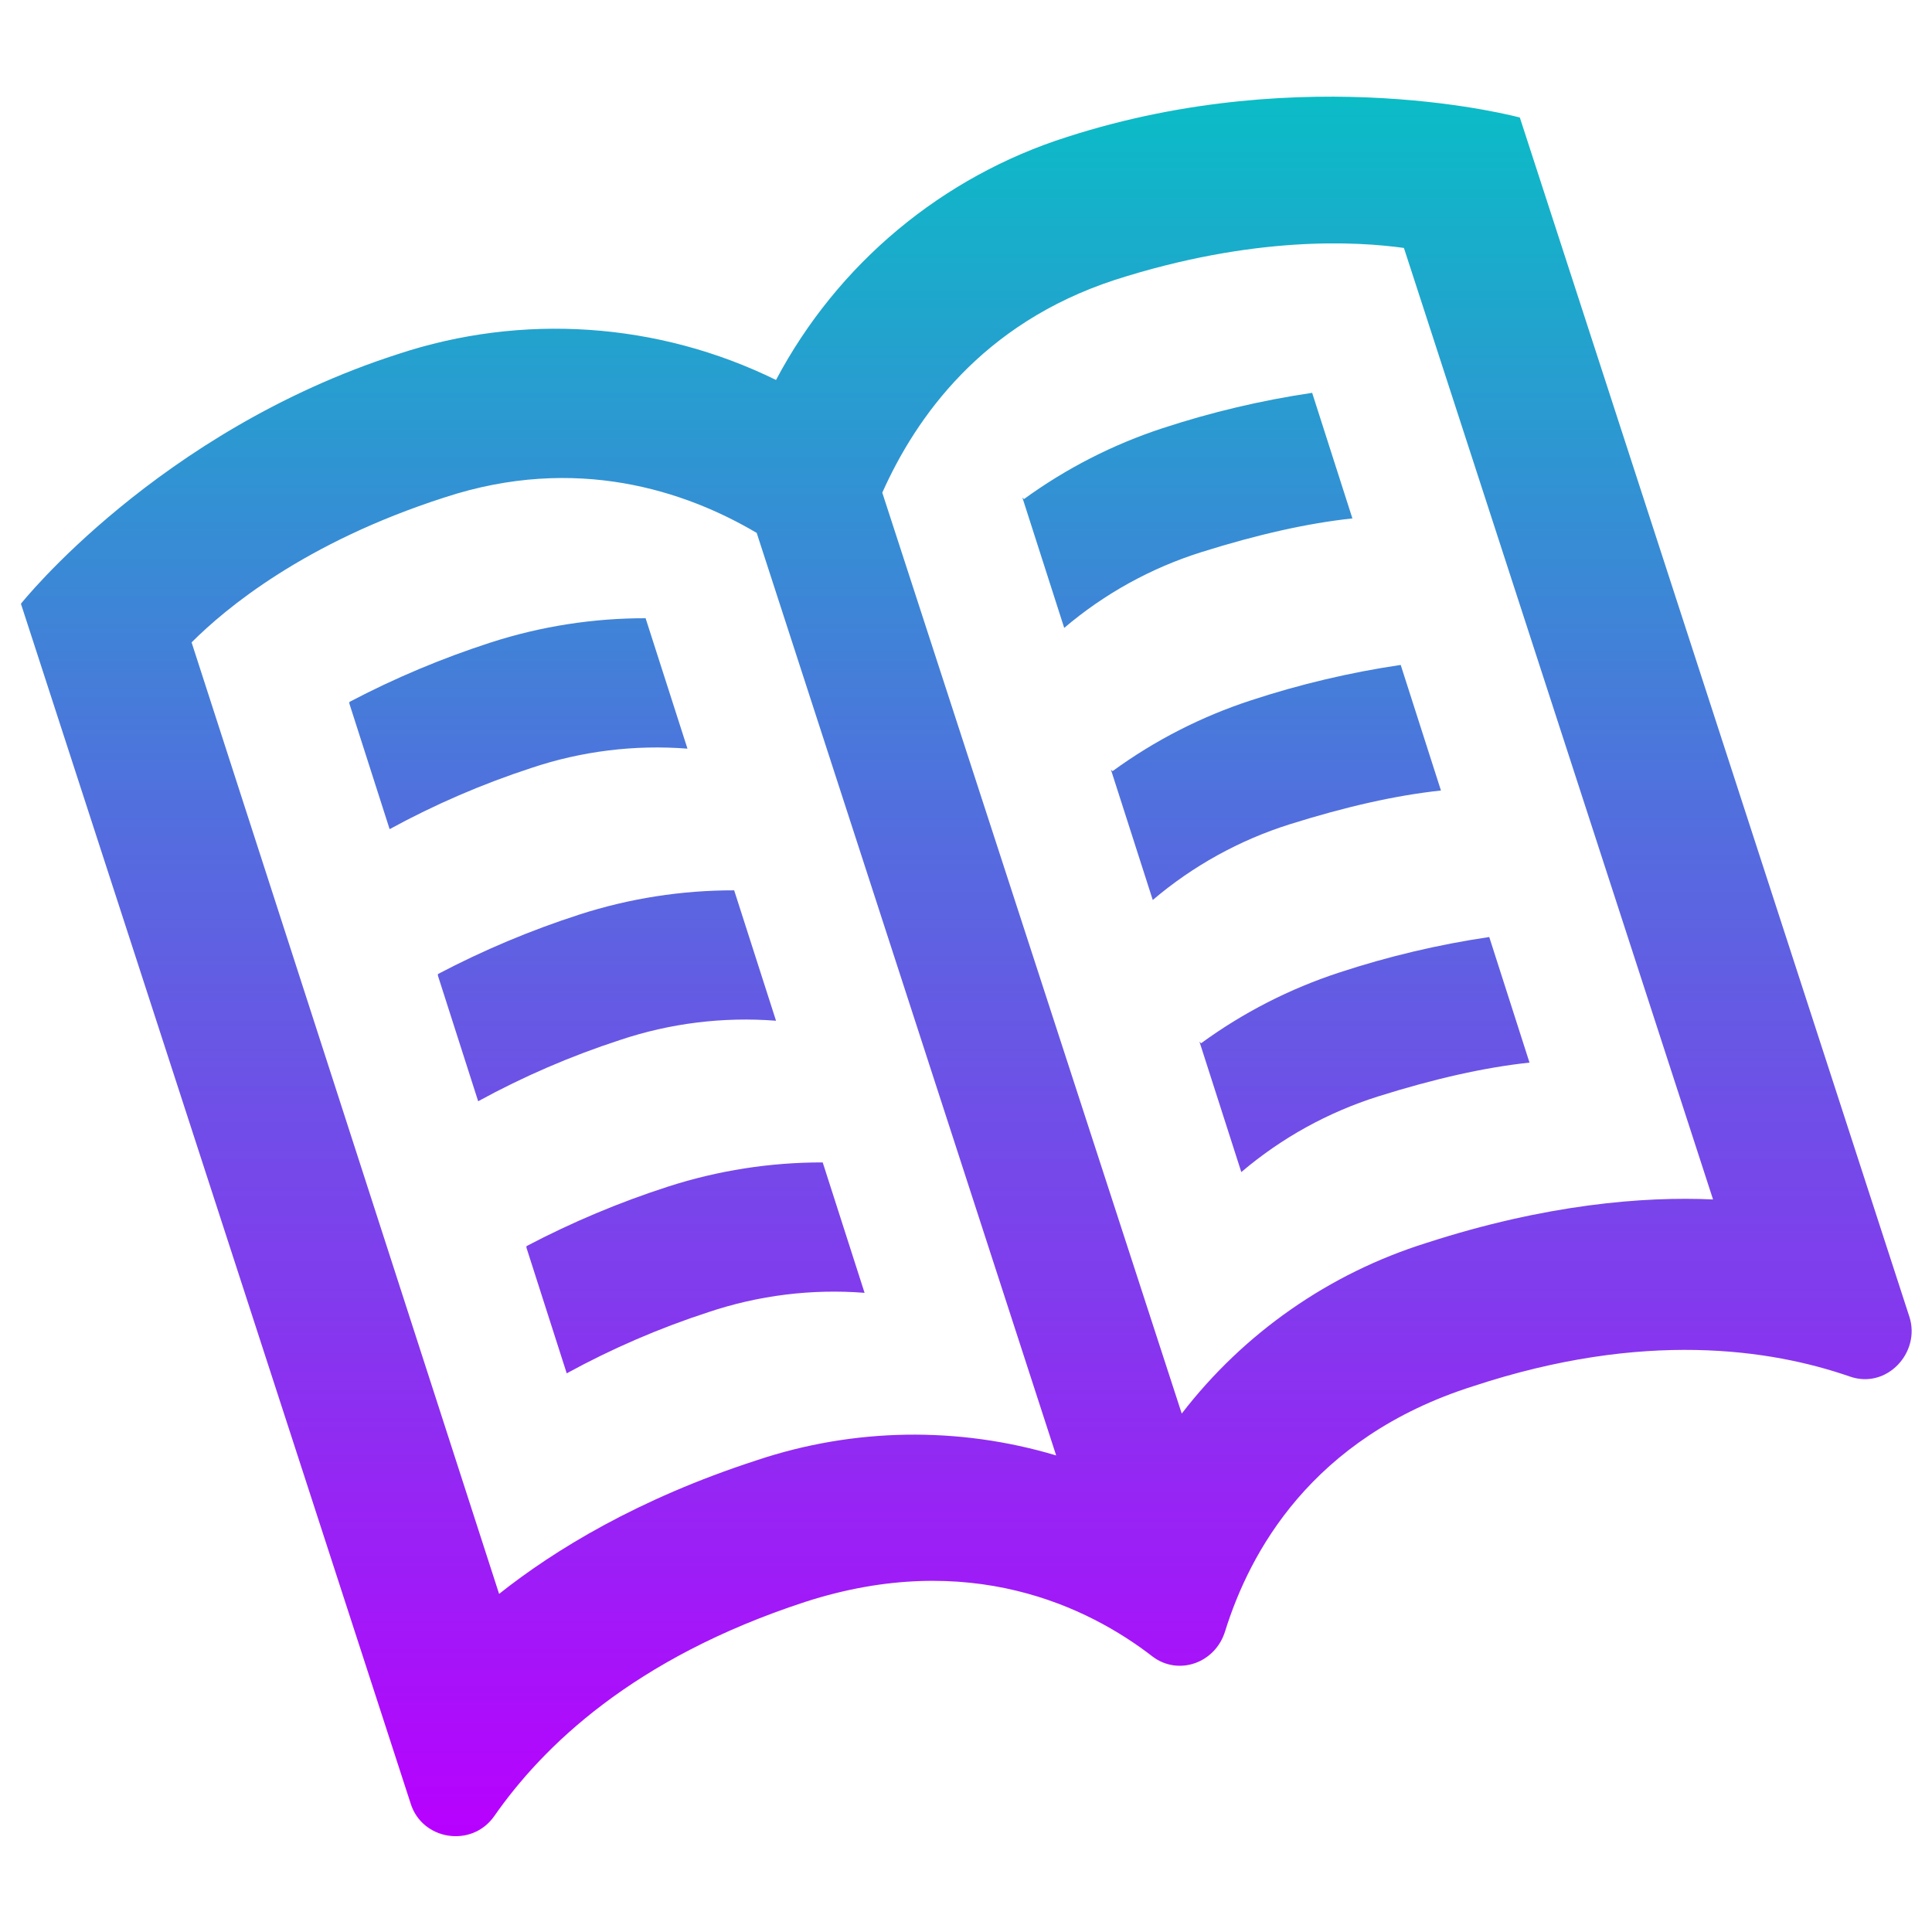
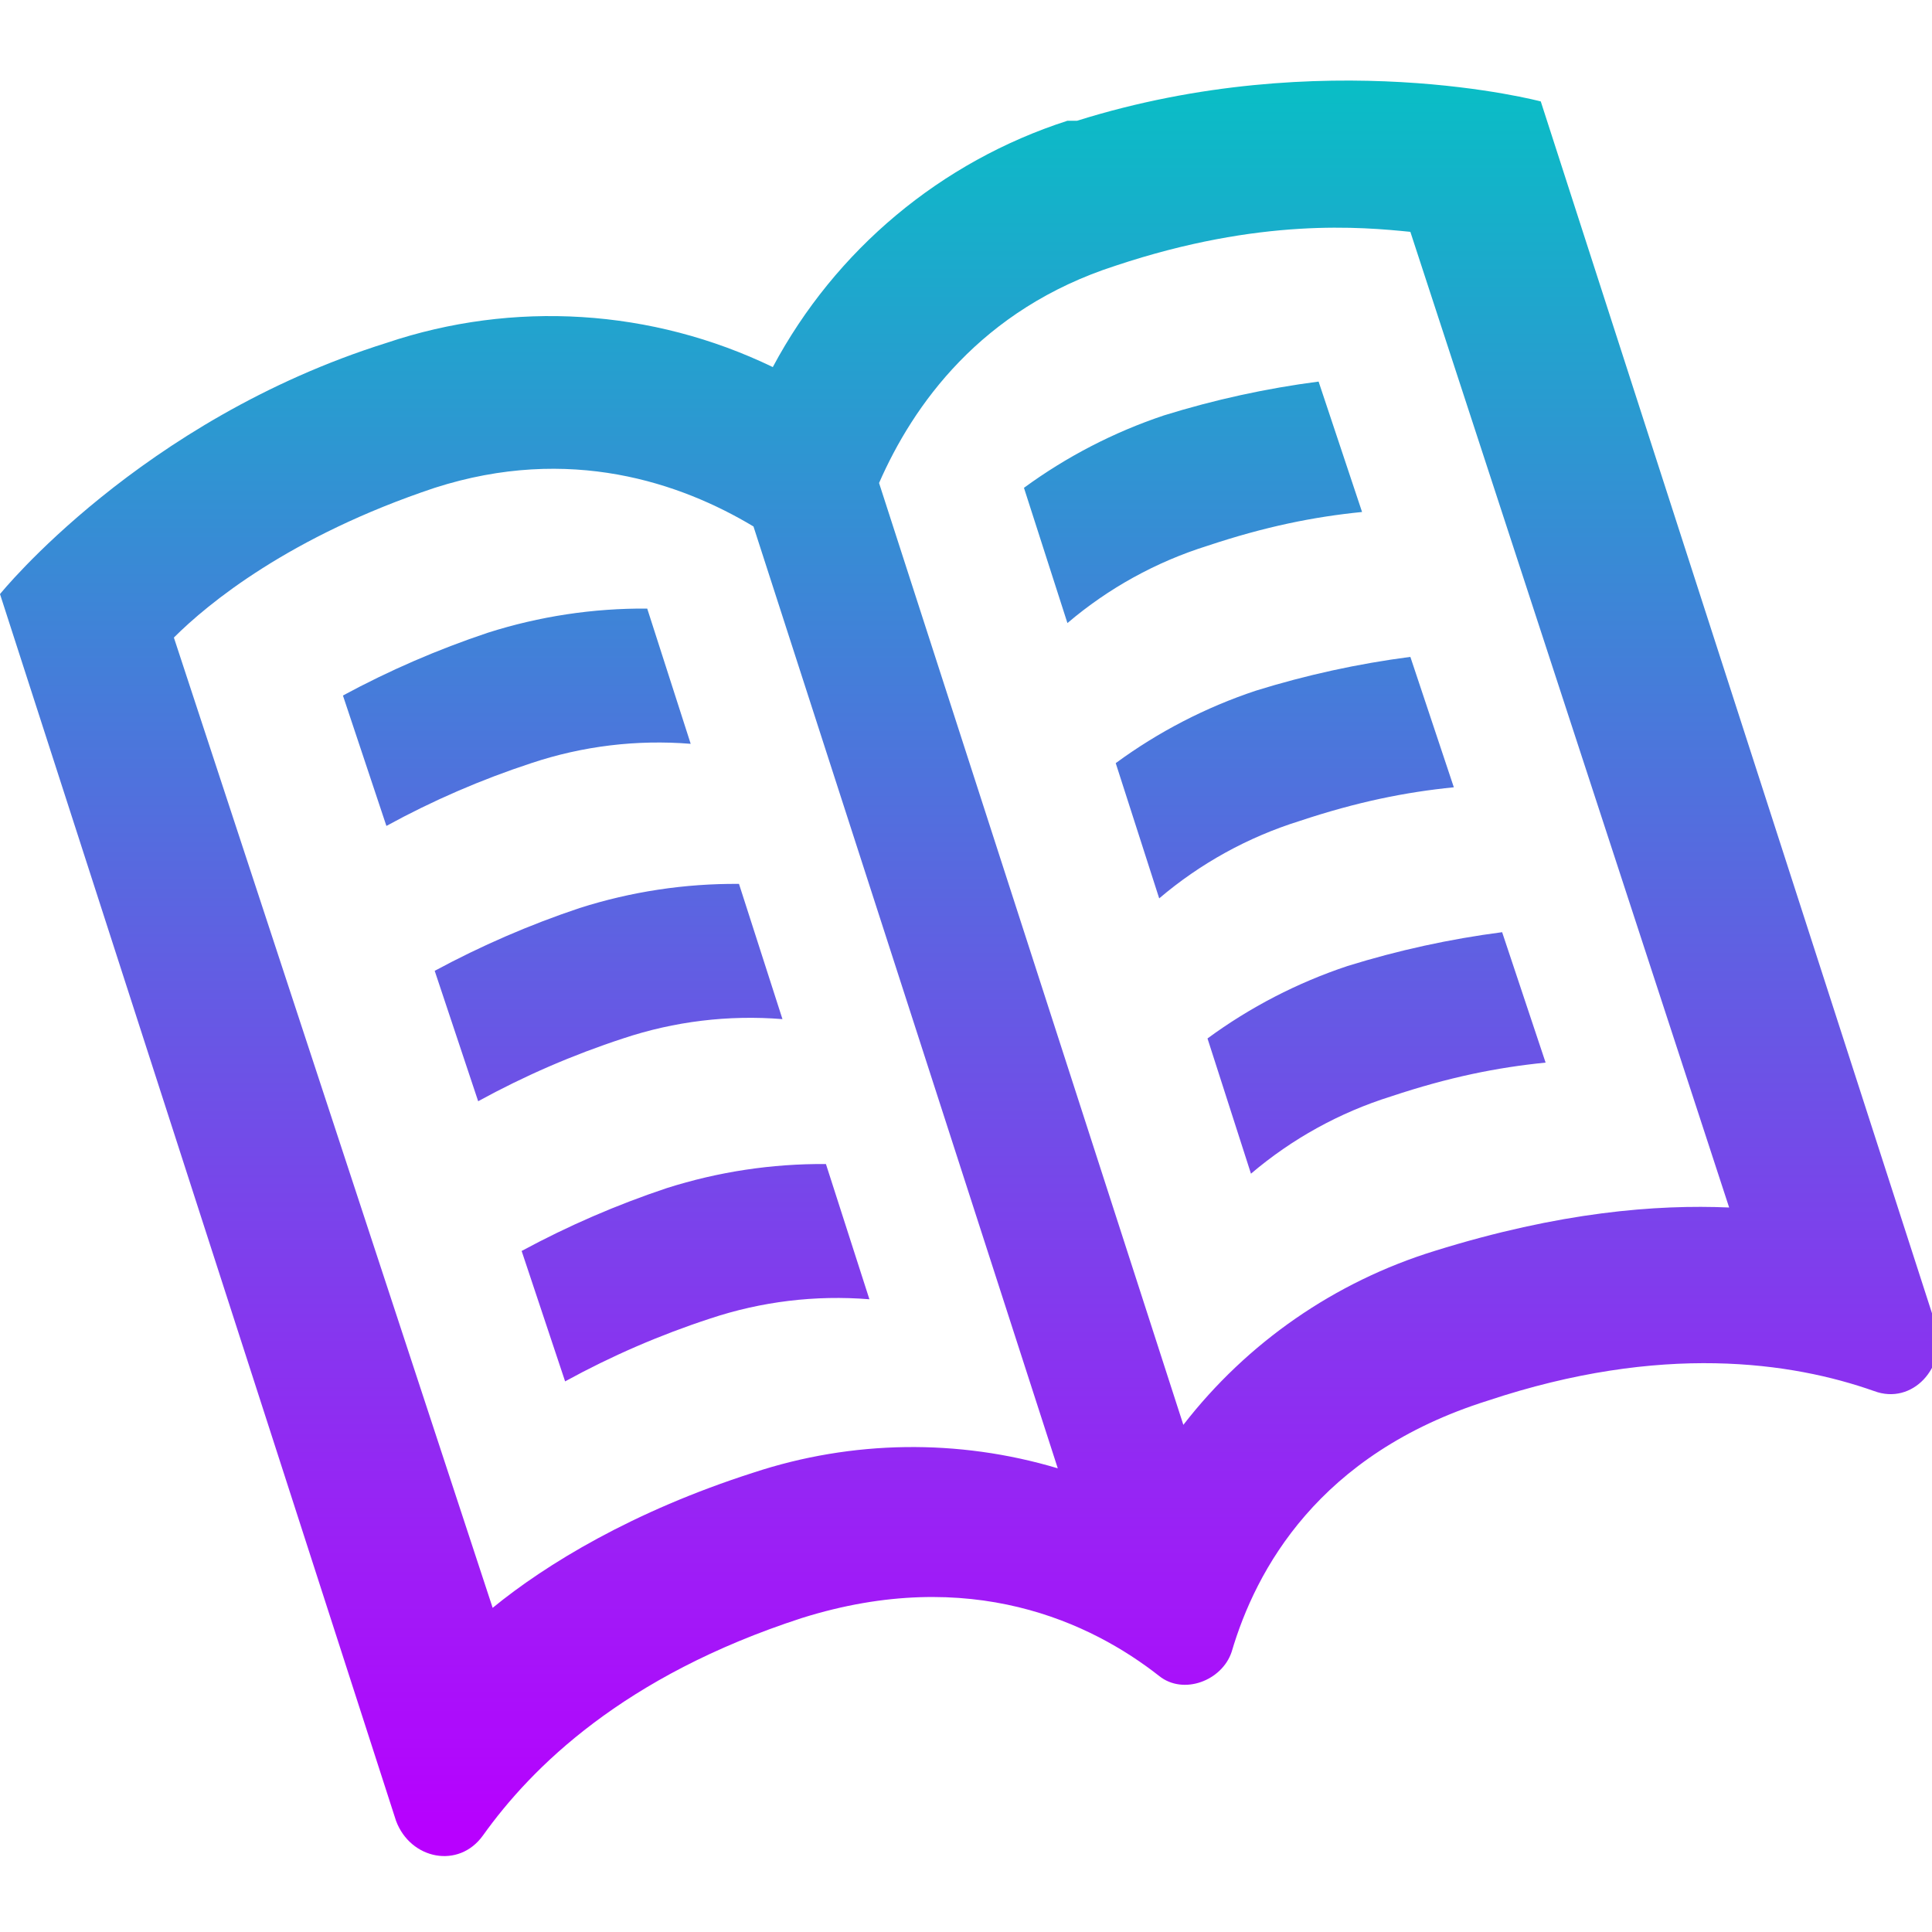
- <svg xmlns="http://www.w3.org/2000/svg" width="48" height="48" viewBox="0 0 1.2 1.2" version="1.1" id="svg350">
-   <defs id="defs354">
+ <svg xmlns="http://www.w3.org/2000/svg" width="16" height="16" viewBox="0 0 0.4 0.4" version="1.1" id="svg350">
+   <defs>
    <style id="current-color-scheme" type="text/css">
-       .ColorScheme-Text { color: #0abdc6; } .ColorScheme-Highlight { color:#5294e2; }
-      </style>
+    .ColorScheme-Text { color: #0abdc6; } .ColorScheme-Highlight { color:#5294e2; }
+   </style>
    <linearGradient id="arrongin" x1="0%" x2="0%" y1="0%" y2="100%">
-       <stop offset="0%" style="stop-color:#dd9b44; stop-opacity:1" id="stop9192" />
-       <stop offset="100%" style="stop-color:#ad6c16; stop-opacity:1" id="stop9194" />
+       <stop offset="0%" style="stop-color:#dd9b44; stop-opacity:1" />
+       <stop offset="100%" style="stop-color:#ad6c16; stop-opacity:1" />
    </linearGradient>
    <linearGradient id="aurora" x1="0%" x2="0%" y1="0%" y2="100%">
-       <stop offset="0%" style="stop-color:#09D4DF; stop-opacity:1" id="stop9197" />
-       <stop offset="100%" style="stop-color:#9269F4; stop-opacity:1" id="stop9199" />
+       <stop offset="0%" style="stop-color:#09D4DF; stop-opacity:1" />
+       <stop offset="100%" style="stop-color:#9269F4; stop-opacity:1" />
    </linearGradient>
    <linearGradient id="cyberneon" x1="0%" x2="0%" y1="0%" y2="100%">
-       <stop offset="0" style="stop-color:#0abdc6; stop-opacity:1" id="stop9202" />
-       <stop offset="1" style="stop-color:#ea00d9; stop-opacity:1" id="stop9204" />
+       <stop offset="0" style="stop-color:#0abdc6; stop-opacity:1" />
+       <stop offset="1" style="stop-color:#ea00d9; stop-opacity:1" />
    </linearGradient>
    <linearGradient id="fitdance" x1="0%" x2="0%" y1="0%" y2="100%">
-       <stop offset="0%" style="stop-color:#1AD6AB; stop-opacity:1" id="stop9207" />
-       <stop offset="100%" style="stop-color:#329DB6; stop-opacity:1" id="stop9209" />
+       <stop offset="0%" style="stop-color:#1AD6AB; stop-opacity:1" />
+       <stop offset="100%" style="stop-color:#329DB6; stop-opacity:1" />
    </linearGradient>
    <linearGradient id="oomox" x1="0%" x2="0%" y1="0%" y2="100%">
-       <stop offset="0%" style="stop-color:#0abdc6; stop-opacity:1" id="stop9212" />
-       <stop offset="100%" style="stop-color:#b800ff; stop-opacity:1" id="stop9214" />
+       <stop offset="0%" style="stop-color:#0abdc6; stop-opacity:1" />
+       <stop offset="100%" style="stop-color:#b800ff; stop-opacity:1" />
    </linearGradient>
    <linearGradient id="rainblue" x1="0%" x2="0%" y1="0%" y2="100%">
-       <stop offset="0%" style="stop-color:#00F260; stop-opacity:1" id="stop9217" />
-       <stop offset="100%" style="stop-color:#0575E6; stop-opacity:1" id="stop9219" />
+       <stop offset="0%" style="stop-color:#00F260; stop-opacity:1" />
+       <stop offset="100%" style="stop-color:#0575E6; stop-opacity:1" />
    </linearGradient>
    <linearGradient id="sunrise" x1="0%" x2="0%" y1="0%" y2="100%">
-       <stop offset="0%" style="stop-color: #FF8501; stop-opacity:1" id="stop9222" />
-       <stop offset="100%" style="stop-color: #FFCB01; stop-opacity:1" id="stop9224" />
+       <stop offset="0%" style="stop-color: #FF8501; stop-opacity:1" />
+       <stop offset="100%" style="stop-color: #FFCB01; stop-opacity:1" />
    </linearGradient>
    <linearGradient id="telinkrin" x1="0%" x2="0%" y1="0%" y2="100%">
-       <stop offset="0%" style="stop-color: #b2ced6; stop-opacity:1" id="stop9227" />
-       <stop offset="100%" style="stop-color: #6da5b7; stop-opacity:1" id="stop9229" />
+       <stop offset="0%" style="stop-color: #b2ced6; stop-opacity:1" />
+       <stop offset="100%" style="stop-color: #6da5b7; stop-opacity:1" />
    </linearGradient>
    <linearGradient id="60spsycho" x1="0%" x2="0%" y1="0%" y2="100%">
-       <stop offset="0%" style="stop-color: #df5940; stop-opacity:1" id="stop9232" />
-       <stop offset="25%" style="stop-color: #d8d15f; stop-opacity:1" id="stop9234" />
-       <stop offset="50%" style="stop-color: #e9882a; stop-opacity:1" id="stop9236" />
-       <stop offset="100%" style="stop-color: #279362; stop-opacity:1" id="stop9238" />
+       <stop offset="0%" style="stop-color: #df5940; stop-opacity:1" />
+       <stop offset="25%" style="stop-color: #d8d15f; stop-opacity:1" />
+       <stop offset="50%" style="stop-color: #e9882a; stop-opacity:1" />
+       <stop offset="100%" style="stop-color: #279362; stop-opacity:1" />
    </linearGradient>
    <linearGradient id="90ssummer" x1="0%" x2="0%" y1="0%" y2="100%">
-       <stop offset="0%" style="stop-color: #f618c7; stop-opacity:1" id="stop9241" />
-       <stop offset="20%" style="stop-color: #94ffab; stop-opacity:1" id="stop9243" />
-       <stop offset="50%" style="stop-color: #fbfd54; stop-opacity:1" id="stop9245" />
-       <stop offset="100%" style="stop-color: #0f83ae; stop-opacity:1" id="stop9247" />
+       <stop offset="0%" style="stop-color: #f618c7; stop-opacity:1" />
+       <stop offset="20%" style="stop-color: #94ffab; stop-opacity:1" />
+       <stop offset="50%" style="stop-color: #fbfd54; stop-opacity:1" />
+       <stop offset="100%" style="stop-color: #0f83ae; stop-opacity:1" />
    </linearGradient>
  </defs>
-   <path d="m 0.635,0.309 0.026,0.081 a 0.245,0.245 0 0 1 0.085,-0.047 c 0.035,-0.011 0.066,-0.018 0.094,-0.021 l -0.025,-0.078 a 0.56,0.56 0 0 0 -0.093,0.022 0.311,0.311 0 0 0 -0.086,0.044 z m 0.055,0.169 0.026,0.081 a 0.245,0.245 0 0 1 0.085,-0.047 c 0.035,-0.011 0.066,-0.018 0.094,-0.021 l -0.025,-0.078 a 0.56,0.56 0 0 0 -0.093,0.022 0.308,0.308 0 0 0 -0.086,0.044 z m 0.055,0.169 0.026,0.081 a 0.245,0.245 0 0 1 0.085,-0.047 c 0.035,-0.011 0.066,-0.018 0.094,-0.021 l -0.025,-0.078 a 0.56,0.56 0 0 0 -0.093,0.022 0.308,0.308 0 0 0 -0.086,0.044 z m -0.418,0.128 0.025,0.078 a 0.517,0.517 0 0 1 0.088,-0.038 0.245,0.245 0 0 1 0.097,-0.012 l -0.026,-0.081 a 0.311,0.311 0 0 0 -0.096,0.015 0.556,0.556 0 0 0 -0.088,0.037 z m -0.11,-0.338 0.025,0.078 a 0.522,0.522 0 0 1 0.088,-0.038 0.245,0.245 0 0 1 0.097,-0.012 l -0.026,-0.081 a 0.311,0.311 0 0 0 -0.096,0.015 0.556,0.556 0 0 0 -0.088,0.037 z m 0.055,0.169 0.025,0.078 a 0.517,0.517 0 0 1 0.088,-0.038 0.245,0.245 0 0 1 0.097,-0.012 l -0.026,-0.081 a 0.311,0.311 0 0 0 -0.096,0.015 0.557,0.557 0 0 0 -0.088,0.037 z M 0.663,0.085 A 0.311,0.311 0 0 0 0.482,0.236 0.311,0.311 0 0 0 0.247,0.22 C 0.098,0.268 0.013,0.375 0.013,0.375 L 0.255,1.12 c 0.007,0.023 0.038,0.028 0.052,0.008 0.03,-0.043 0.086,-0.098 0.193,-0.133 0.102,-0.033 0.176,0.003 0.216,0.034 0.016,0.012 0.039,0.004 0.045,-0.016 C 0.776,0.965 0.814,0.893 0.915,0.861 1.021,0.826 1.1,0.838 1.149,0.855 1.172,0.863 1.193,0.84 1.186,0.818 L 0.944,0.073 c 0,0 -0.132,-0.036 -0.281,0.012 z m -0.007,0.819 a 0.308,0.308 0 0 0 -0.186,0.003 c -0.074,0.024 -0.126,0.056 -0.16,0.083 L 0.119,0.399 C 0.14,0.378 0.189,0.337 0.276,0.309 0.358,0.282 0.426,0.305 0.47,0.331 Z M 1.064,0.745 c -0.043,-0.002 -0.104,0.003 -0.178,0.027 A 0.308,0.308 0 0 0 0.734,0.878 L 0.548,0.306 C 0.569,0.259 0.61,0.201 0.692,0.174 0.779,0.146 0.843,0.15 0.872,0.154 Z" id="path324481" class="ColorScheme-Text" style="stroke-width:0.059;fill-opacity:1.0;fill:url(#oomox)" />
+   <path d="m 0.212,0.101 0.009,0.028 a 0.083,0.083 0 0 1 0.029,-0.016 c 0.012,-0.004 0.022,-0.006 0.032,-0.007 l -0.009,-0.027 a 0.191,0.191 0 0 0 -0.032,0.007 0.106,0.106 0 0 0 -0.029,0.015 z m 0.019,0.057 0.009,0.028 a 0.083,0.083 0 0 1 0.029,-0.016 c 0.012,-0.004 0.022,-0.006 0.032,-0.007 l -0.009,-0.027 a 0.191,0.191 0 0 0 -0.032,0.007 0.105,0.105 0 0 0 -0.029,0.015 z m 0.019,0.057 0.009,0.028 a 0.083,0.083 0 0 1 0.029,-0.016 c 0.012,-0.004 0.022,-0.006 0.032,-0.007 l -0.009,-0.027 a 0.191,0.191 0 0 0 -0.032,0.007 0.105,0.105 0 0 0 -0.029,0.015 z m -0.142,0.044 0.009,0.027 a 0.176,0.176 0 0 1 0.03,-0.013 0.083,0.083 0 0 1 0.033,-0.004 l -0.009,-0.028 a 0.106,0.106 0 0 0 -0.033,0.005 0.189,0.189 0 0 0 -0.03,0.013 z m -0.037,-0.115 0.009,0.027 a 0.178,0.178 0 0 1 0.03,-0.013 0.083,0.083 0 0 1 0.033,-0.004 l -0.009,-0.028 a 0.106,0.106 0 0 0 -0.033,0.005 0.189,0.189 0 0 0 -0.03,0.013 z m 0.019,0.057 0.009,0.027 a 0.176,0.176 0 0 1 0.03,-0.013 0.083,0.083 0 0 1 0.033,-0.004 l -0.009,-0.028 a 0.106,0.106 0 0 0 -0.033,0.005 0.19,0.19 0 0 0 -0.03,0.013 z M 0.221,0.025 A 0.106,0.106 0 0 0 0.16,0.076 0.106,0.106 0 0 0 0.08,0.071 C 0.029,0.087 4.076926e-8,0.123 4.076926e-8,0.123 L 0.082,0.377 c 0.003,0.008 0.013,0.01 0.018,0.003 0.01,-0.014 0.029,-0.033 0.066,-0.045 0.035,-0.011 0.06,0.001 0.074,0.012 0.005,0.004 0.013,0.001 0.015,-0.005 0.005,-0.017 0.018,-0.041 0.053,-0.052 0.036,-0.012 0.063,-0.008 0.08,-0.002 0.008,0.003 0.015,-0.005 0.013,-0.013 l -0.082,-0.254 c 0,0 -0.045,-0.012 -0.096,0.004 z m -0.002,0.279 a 0.105,0.105 0 0 0 -0.063,8.8613e-4 c -0.025,0.008 -0.043,0.019 -0.054,0.028 L 0.036,0.132 c 0.007,-0.007 0.024,-0.021 0.054,-0.031 0.028,-0.009 0.051,-0.001 0.066,0.008 z m 0.139,-0.054 c -0.015,-6.4442e-4 -0.035,8.8613e-4 -0.061,0.009 a 0.105,0.105 0 0 0 -0.052,0.036 L 0.182,0.1 c 0.007,-0.016 0.021,-0.036 0.049,-0.045 0.03,-0.01 0.051,-0.008 0.061,-0.007 z" id="path324481" class="ColorScheme-Text" style="fill:url(#oomox);fill-opacity:1;stroke-width:0.02" />
</svg>
